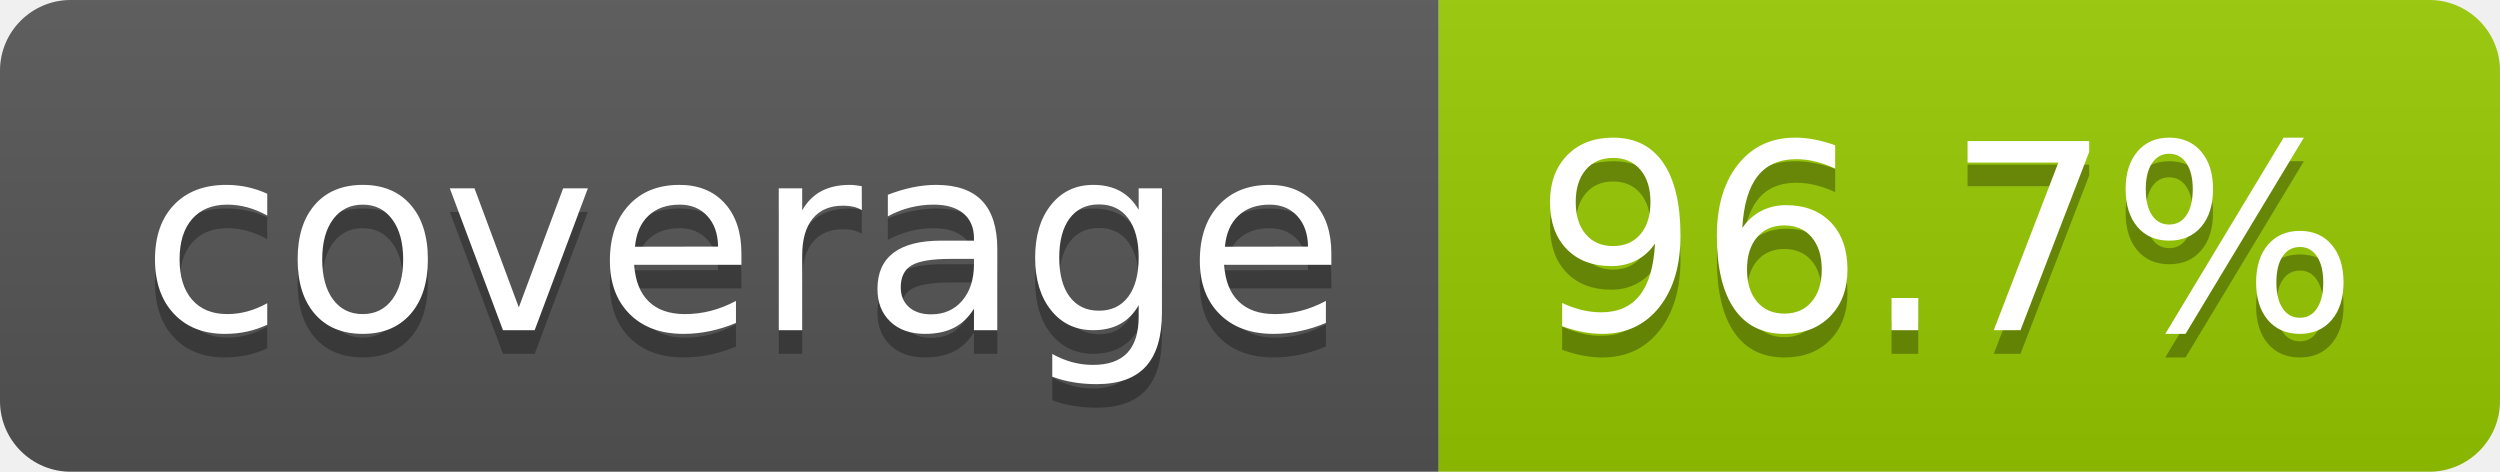
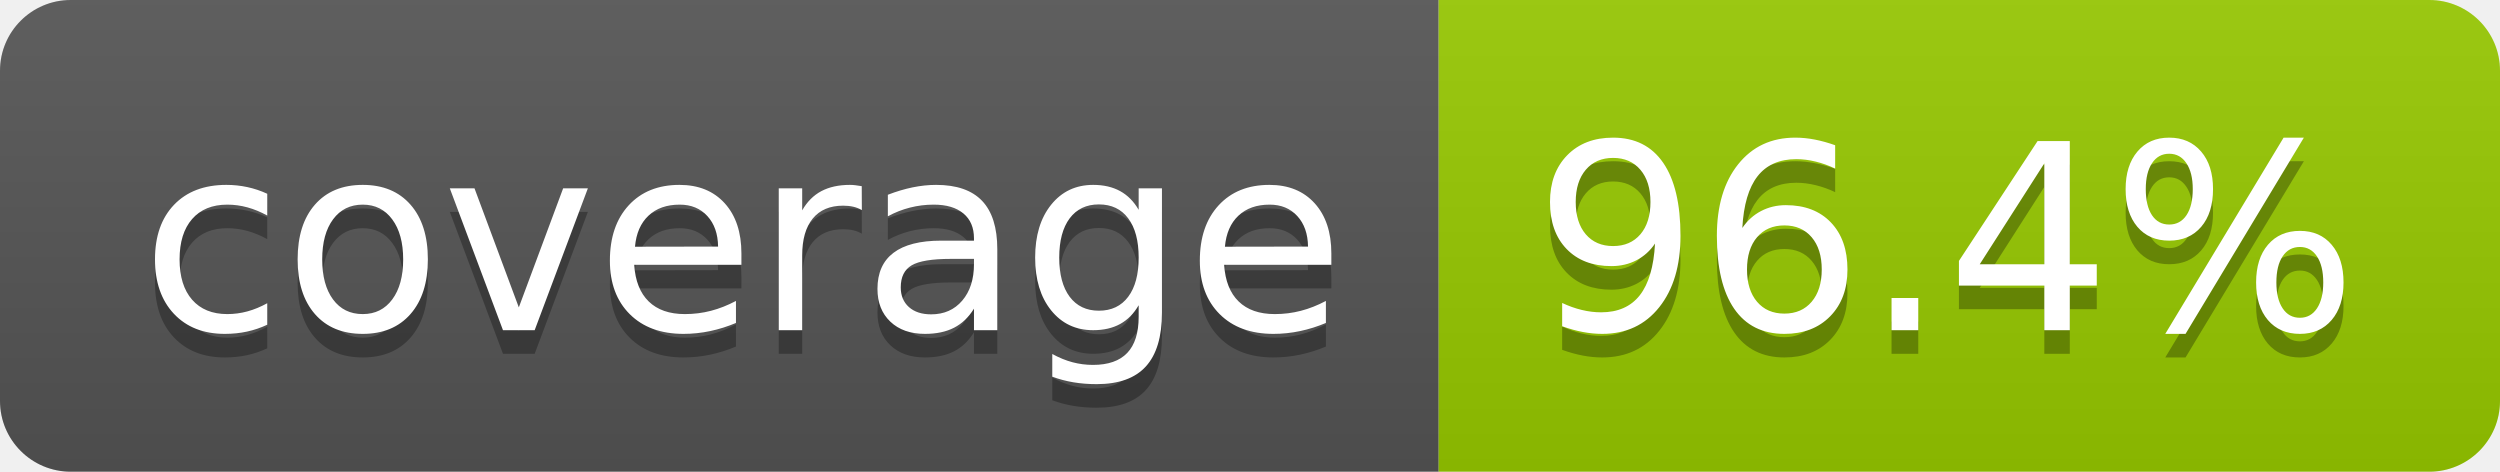
- <svg xmlns="http://www.w3.org/2000/svg" width="106" height="20" role="img" aria-label="coverage: 96.7%">
+ <svg xmlns="http://www.w3.org/2000/svg" width="106" height="20" role="img" aria-label="coverage: 96.4%">
  <linearGradient id="s" x2="0" y2="100%">
    <stop offset="0" stop-color="#bbb" stop-opacity=".1" />
    <stop offset="1" stop-opacity=".1" />
  </linearGradient>
  <clipPath id="r">
    <rect width="106" height="20" rx="3" fill="#fff" />
  </clipPath>
  <g clip-path="url(#r)">
    <rect width="61" height="20" fill="#555" />
    <rect x="61" width="45" height="20" fill="#97ca00" />
    <rect width="106" height="20" fill="url(#s)" />
  </g>
  <g fill="#fff" text-anchor="middle" font-family="Verdana,Geneva,DejaVu Sans,sans-serif" text-rendering="geometricPrecision" font-size="110">
    <text aria-hidden="true" x="315" y="150" fill="#010101" fill-opacity=".3" transform="scale(.1)" textLength="510">coverage</text>
    <text x="315" y="140" transform="scale(.1)" fill="#fff" textLength="510">coverage</text>
-     <text aria-hidden="true" x="825" y="150" fill="#010101" fill-opacity=".3" transform="scale(.1)" textLength="350">96.7%</text>
-     <text x="825" y="140" transform="scale(.1)" fill="#fff" textLength="350">96.7%</text>
+     <text aria-hidden="true" x="825" y="150" fill="#010101" fill-opacity=".3" transform="scale(.1)" textLength="350">96.4%</text>
+     <text x="825" y="140" transform="scale(.1)" fill="#fff" textLength="350">96.4%</text>
  </g>
</svg>
